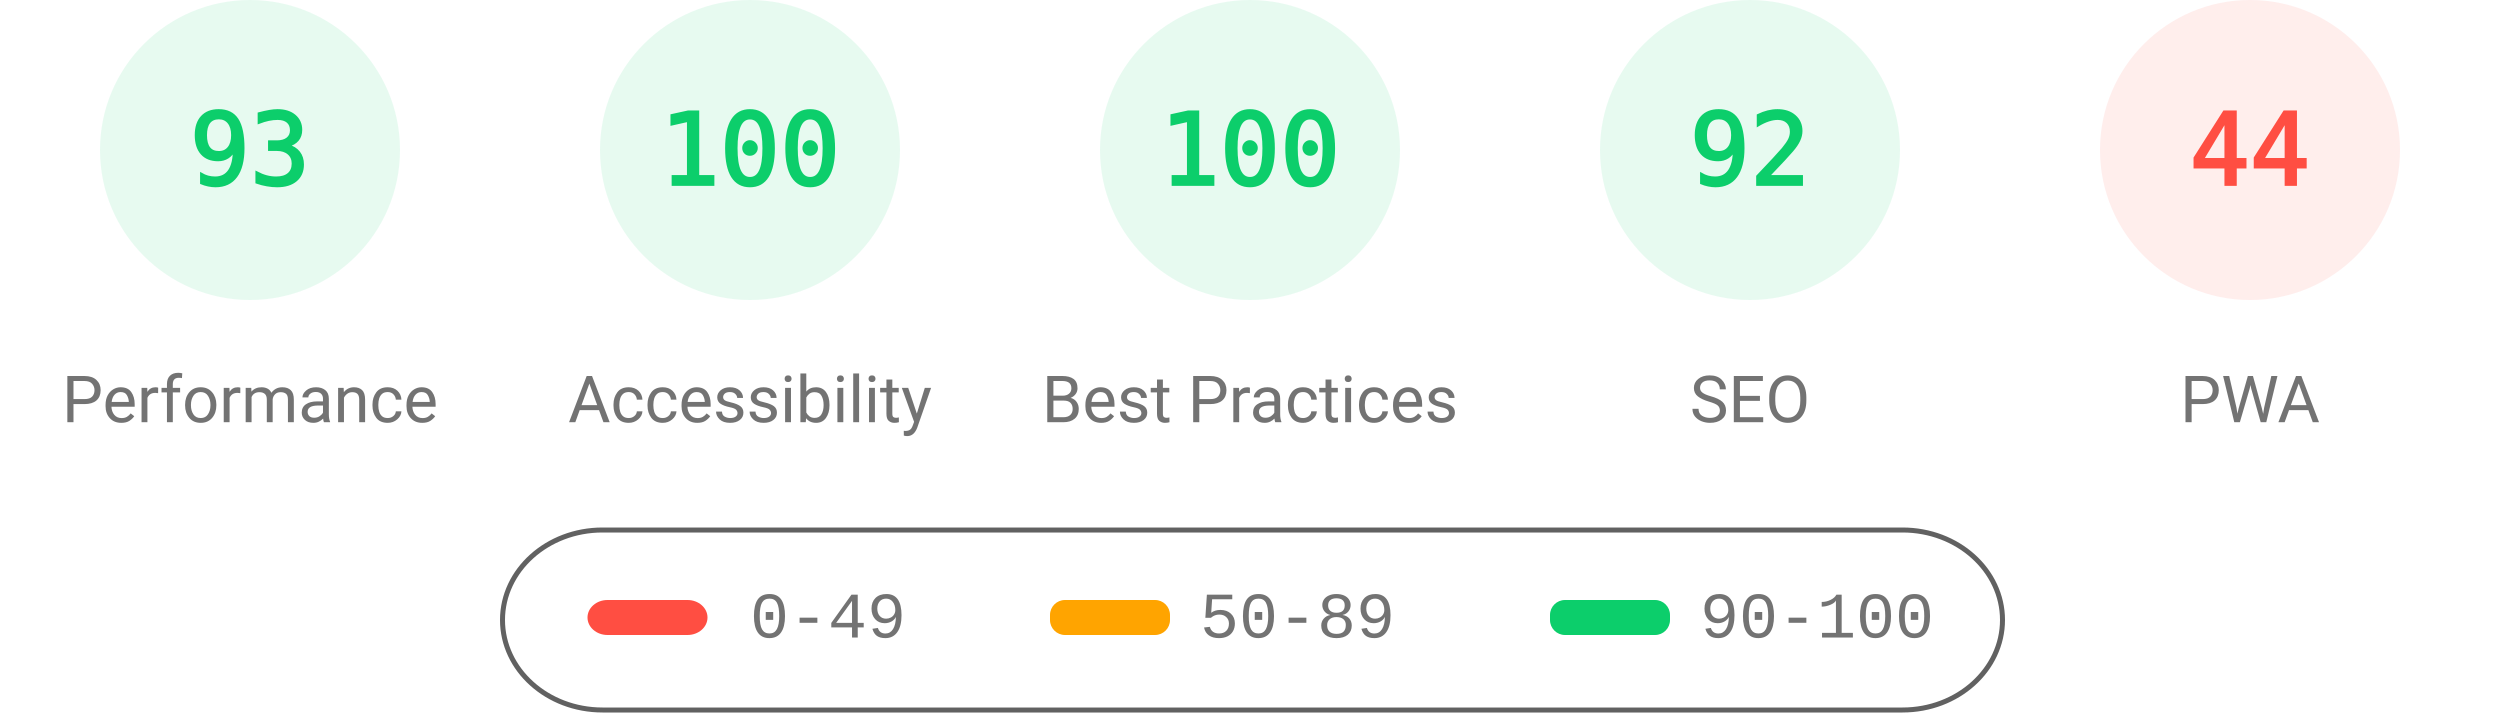
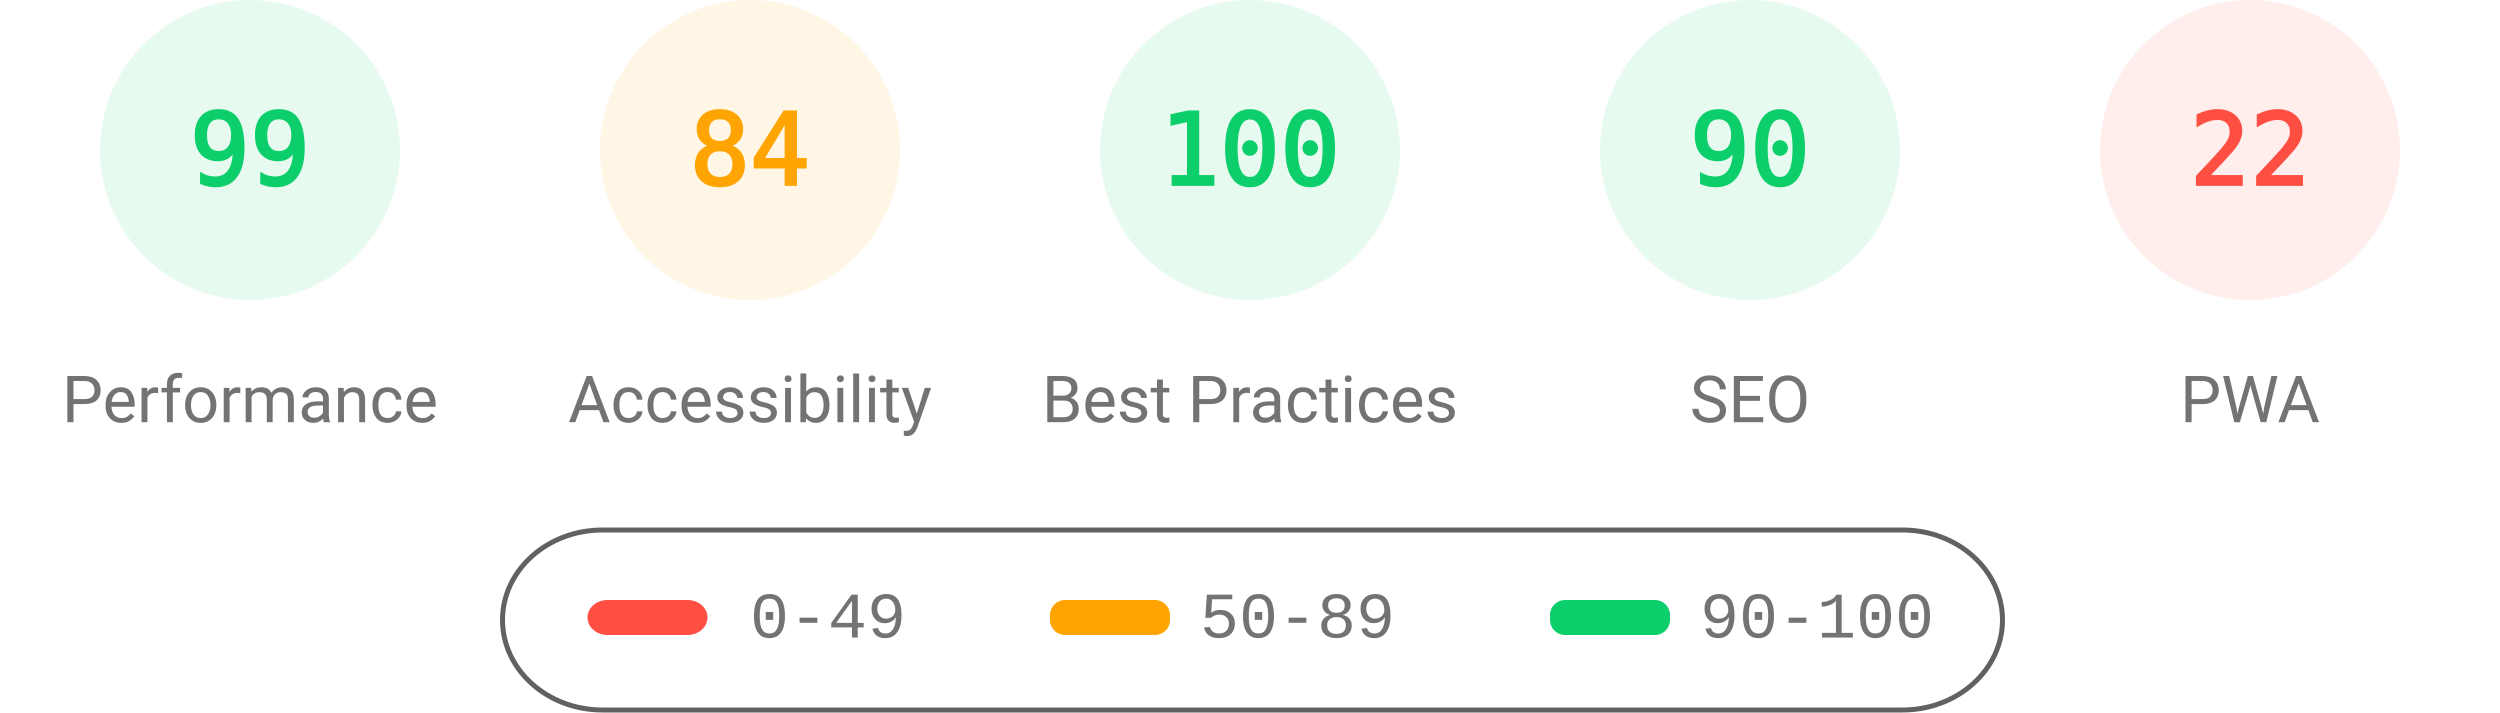
<svg xmlns="http://www.w3.org/2000/svg" fill="none" width="1000" height="285">
  <style>.gauge-base{opacity:.1}.gauge-arc{fill:none;animation-delay:250ms;stroke-linecap:round;transform:rotate(-90deg);transform-origin:100px 60px;animation:load-gauge 1s ease forwards}.guage-text{font-size:40px;font-family:monospace;text-align:center}.guage-red{color:#ff4e42;fill:#ff4e42;stroke:#ff4e42}.guage-orange{color:#ffa400;fill:#ffa400;stroke:#ffa400}.guage-green{color:#0cce6b;fill:#0cce6b;stroke:#0cce6b}.guage-undefined{color:#5c5c5c;fill:#5c5c5c;stroke:#5c5c5c}.guage-title{color:#737373;fill:#737373;stroke:none;font-size:26px;line-height:26px;font-family:Roboto,Halvetica,Arial,sans-serif}@keyframes load-gauge{from{stroke-dasharray:0 352.858}}</style>
  <svg class="guage-div guage-perf guage-green" viewBox="0 0 200 200" width="200" height="200">
    <circle class="gauge-base" r="56" cx="100" cy="60" stroke-width="8" />
-     <circle class="gauge-arc guage-arc-1" r="56" cx="100" cy="60" stroke-width="8" style="stroke-dasharray:327.228,351.858" />
-     <text class="guage-text" x="100" y="60" alignment-baseline="central" dominant-baseline="central" text-anchor="middle">93</text>
+     <circle class="gauge-arc guage-arc-1" r="56" cx="100" cy="60" stroke-width="8" style="stroke-dasharray:348.339,351.858" />
+     <text class="guage-text" x="100" y="60" alignment-baseline="central" dominant-baseline="central" text-anchor="middle">99</text>
    <text class="guage-title" x="100" y="160" alignment-baseline="central" dominant-baseline="central" text-anchor="middle">Performance</text>
  </svg>
-   <svg class="guage-div guage-acc guage-green" viewBox="0 0 200 200" width="200" height="200" x="200">
+   <svg class="guage-div guage-acc guage-orange" viewBox="0 0 200 200" width="200" height="200" x="200">
    <circle class="gauge-base" r="56" cx="100" cy="60" stroke-width="8" />
-     <circle class="gauge-arc guage-arc-2" r="56" cx="100" cy="60" stroke-width="8" style="stroke-dasharray:351.858,351.858" />
-     <text class="guage-text" x="100" y="60" alignment-baseline="central" dominant-baseline="central" text-anchor="middle">100</text>
+     <circle class="gauge-arc guage-arc-2" r="56" cx="100" cy="60" stroke-width="8" style="stroke-dasharray:295.561,351.858" />
+     <text class="guage-text" x="100" y="60" alignment-baseline="central" dominant-baseline="central" text-anchor="middle">84</text>
    <text class="guage-title" x="100" y="160" alignment-baseline="central" dominant-baseline="central" text-anchor="middle">Accessibility</text>
  </svg>
  <svg class="guage-div guage-best guage-green" viewBox="0 0 200 200" width="200" height="200" x="400">
    <circle class="gauge-base" r="56" cx="100" cy="60" stroke-width="8" />
    <circle class="gauge-arc guage-arc-3" r="56" cx="100" cy="60" stroke-width="8" style="stroke-dasharray:351.858,351.858" />
    <text class="guage-text" x="100" y="60" alignment-baseline="central" dominant-baseline="central" text-anchor="middle">100</text>
    <text class="guage-title" x="100" y="160" alignment-baseline="central" dominant-baseline="central" text-anchor="middle">Best Practices</text>
  </svg>
  <svg class="guage-div guage-seo guage-green" viewBox="0 0 200 200" width="200" height="200" x="600">
    <circle class="gauge-base" r="56" cx="100" cy="60" stroke-width="8" />
-     <circle class="gauge-arc guage-arc-4" r="56" cx="100" cy="60" stroke-width="8" style="stroke-dasharray:323.709,351.858" />
-     <text class="guage-text" x="100" y="60" alignment-baseline="central" dominant-baseline="central" text-anchor="middle">92</text>
+     <circle class="gauge-arc guage-arc-4" r="56" cx="100" cy="60" stroke-width="8" style="stroke-dasharray:316.672,351.858" />
+     <text class="guage-text" x="100" y="60" alignment-baseline="central" dominant-baseline="central" text-anchor="middle">90</text>
    <text class="guage-title" x="100" y="160" alignment-baseline="central" dominant-baseline="central" text-anchor="middle">SEO</text>
  </svg>
  <svg class="guage-div guage-pwa guage-red" viewBox="0 0 200 200" width="200" height="200" x="800">
    <circle class="gauge-base" r="56" cx="100" cy="60" stroke-width="8" />
-     <circle class="gauge-arc guage-arc-4" r="56" cx="100" cy="60" stroke-width="8" style="stroke-dasharray:154.818,351.858" />
-     <text class="guage-text" x="100" y="60" alignment-baseline="central" dominant-baseline="central" text-anchor="middle">44</text>
+     <circle class="gauge-arc guage-arc-4" r="56" cx="100" cy="60" stroke-width="8" style="stroke-dasharray:77.409,351.858" />
+     <text class="guage-text" x="100" y="60" alignment-baseline="central" dominant-baseline="central" text-anchor="middle">22</text>
    <text class="guage-title" x="100" y="160" alignment-baseline="central" dominant-baseline="central" text-anchor="middle">PWA</text>
  </svg>
  <svg width="604" height="76" x="200" y="210">
    <path fill="none" id="canvas_background" d="M-1-1h604v80H-1z" />
    <rect fill-opacity="0" stroke="#616161" stroke-width="2" rx="40" id="svg_2" height="72" width="600" y="2" x="1" fill="#000" />
    <rect stroke="#000" rx="8" id="svg_3" height="14" width="48" y="30" x="35" stroke-opacity="null" stroke-width="0" fill="#ff4e42" />
    <rect stroke="#000" rx="6" id="svg_4" height="14" width="48" y="30" x="220" stroke-opacity="null" stroke-width="0" fill="#ffa400" />
    <rect stroke="#000" rx="6" id="svg_5" height="14" width="48" y="30" x="420" stroke-opacity="null" stroke-width="0" fill="#0cce6b" />
    <text xml:space="preserve" text-anchor="start" font-family="'Courier New', Courier, monospace" font-size="26" id="svg_6" y="45" x="100" stroke-opacity="null" stroke-width="0" stroke="#000" fill="#737373">0-49</text>
    <text xml:space="preserve" text-anchor="start" font-family="'Courier New', Courier, monospace" font-size="26" id="svg_7" y="45" x="280" stroke-opacity="null" stroke-width="0" stroke="#000" fill="#737373">50-89</text>
    <text xml:space="preserve" text-anchor="start" font-family="'Courier New', Courier, monospace" font-size="26" id="svg_8" y="45" x="480" stroke-opacity="null" stroke-width="0" stroke="#000" fill="#737373">90-100</text>
  </svg>
</svg>
